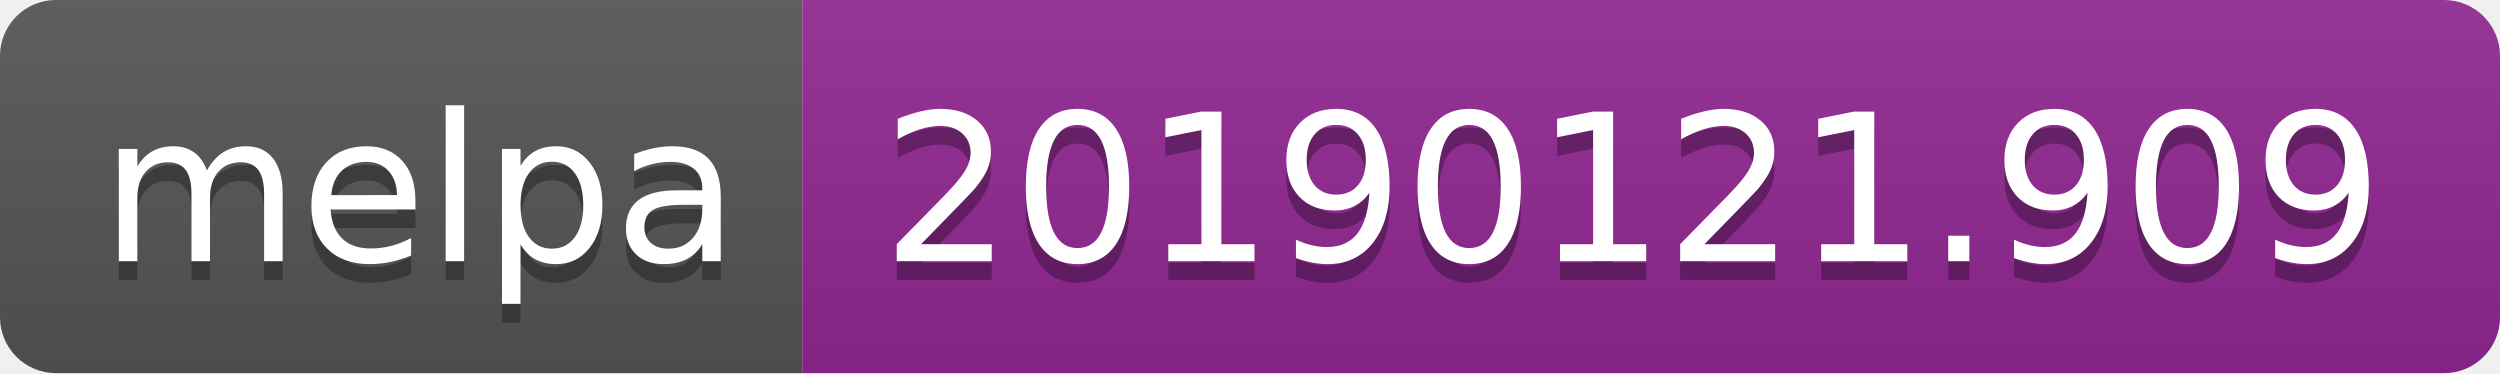
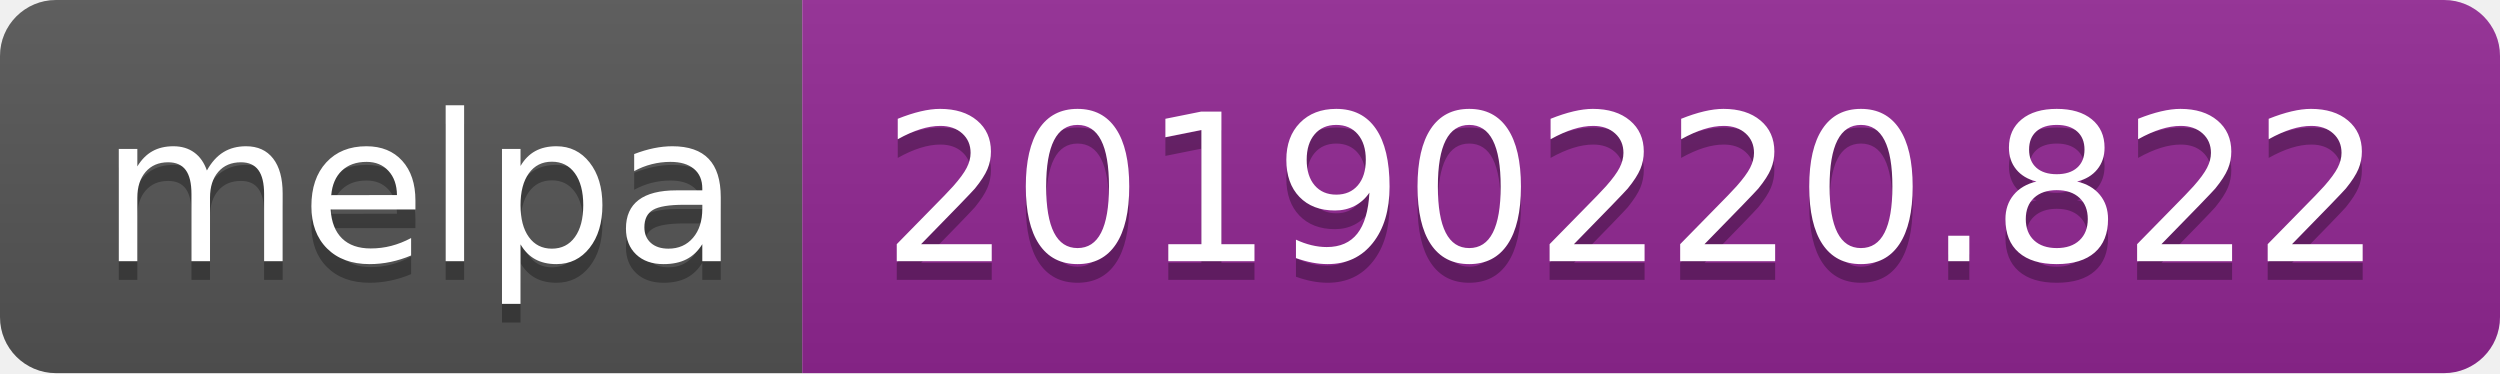
<svg xmlns="http://www.w3.org/2000/svg" width="134" height="20">
  <linearGradient id="b" x2="0" y2="100%">
    <stop offset="0" stop-color="#bbb" stop-opacity=".1" />
    <stop offset="1" stop-opacity=".1" />
  </linearGradient>
  <clipPath id="a">
    <rect width="134" height="20" rx="3" fill="#fff" />
  </clipPath>
  <g clip-path="url(#a)">
    <path fill="#555" d="M0 0h43v20H0z" />
    <path fill="#922793" d="M43 0h91v20H43z" />
    <path fill="url(#b)" d="M0 0h134v20H0z" />
  </g>
  <g fill="#fff" text-anchor="middle" font-family="DejaVu Sans,Verdana,Geneva,sans-serif" font-size="110">
    <text x="225" y="150" fill="#010101" fill-opacity=".3" transform="scale(.1)" textLength="330">melpa</text>
    <text x="225" y="140" transform="scale(.1)" textLength="330">melpa</text>
-     <text x="875" y="150" fill="#010101" fill-opacity=".3" transform="scale(.1)" textLength="810">20190121.909</text>
-     <text x="875" y="140" transform="scale(.1)" textLength="810">20190121.909</text>
+     <text x="875" y="150" fill="#010101" fill-opacity=".3" transform="scale(.1)" textLength="810">20190220.822</text>
+     <text x="875" y="140" transform="scale(.1)" textLength="810">20190220.822</text>
  </g>
</svg>
